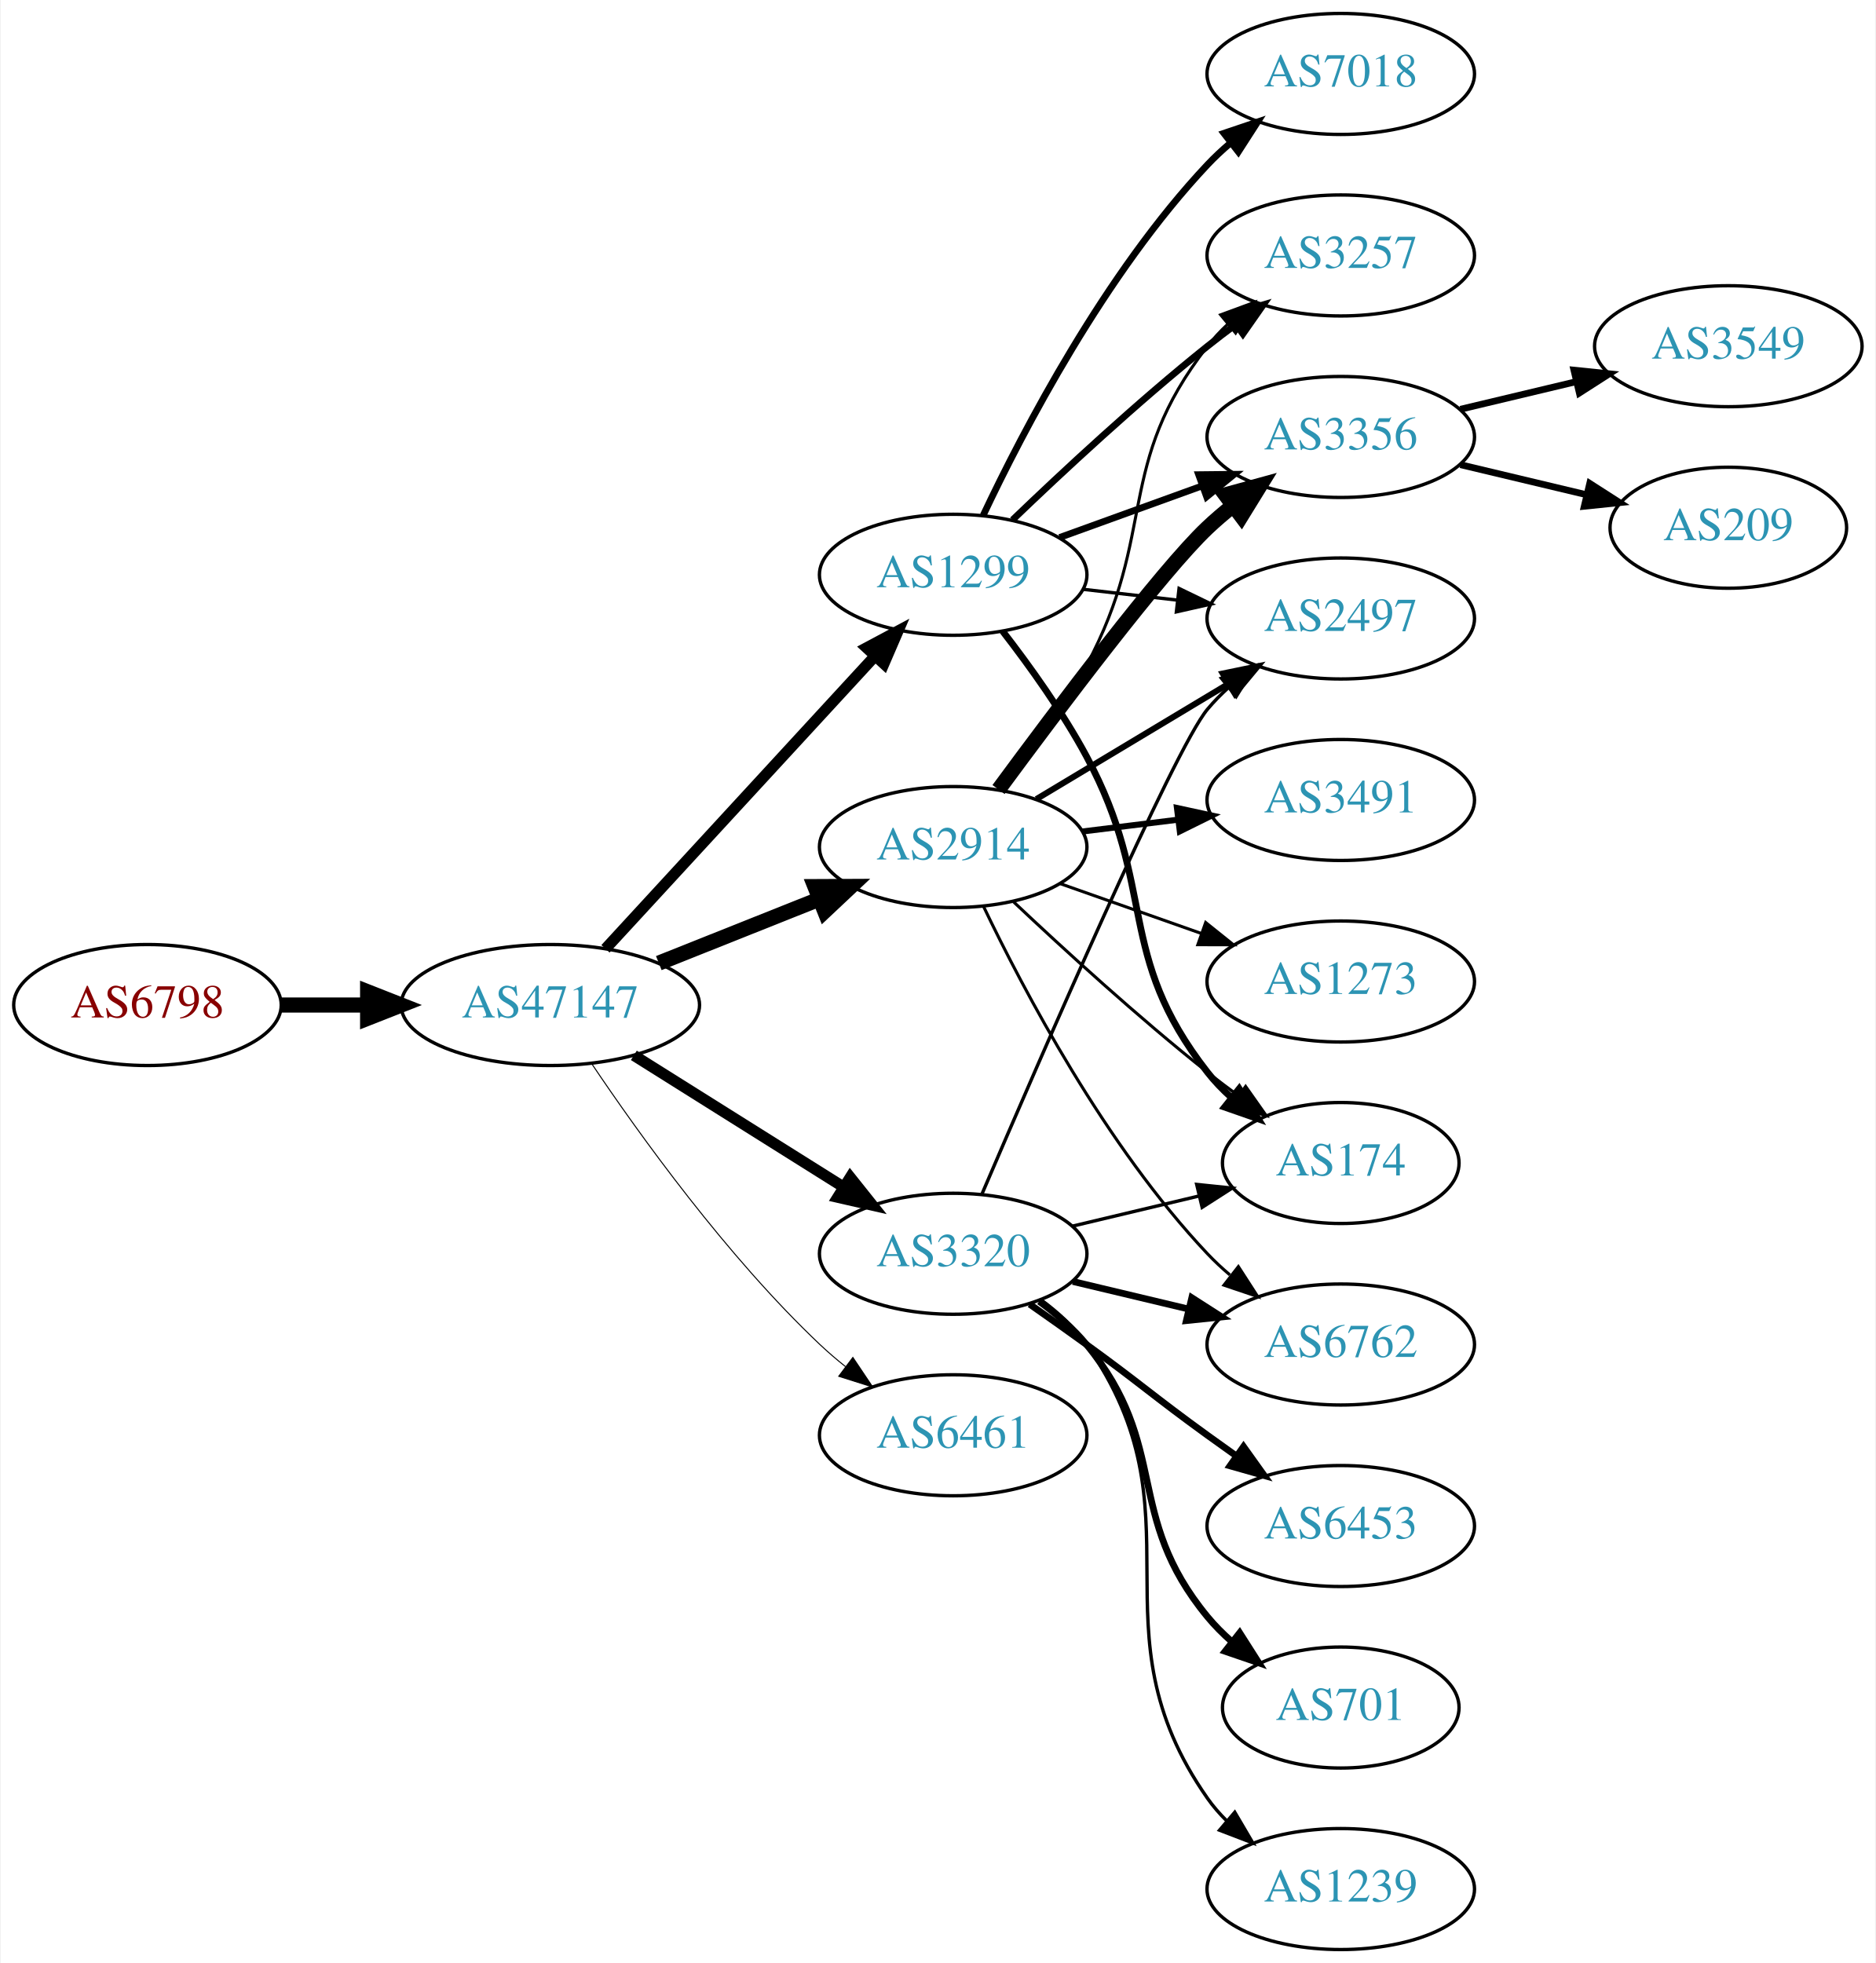
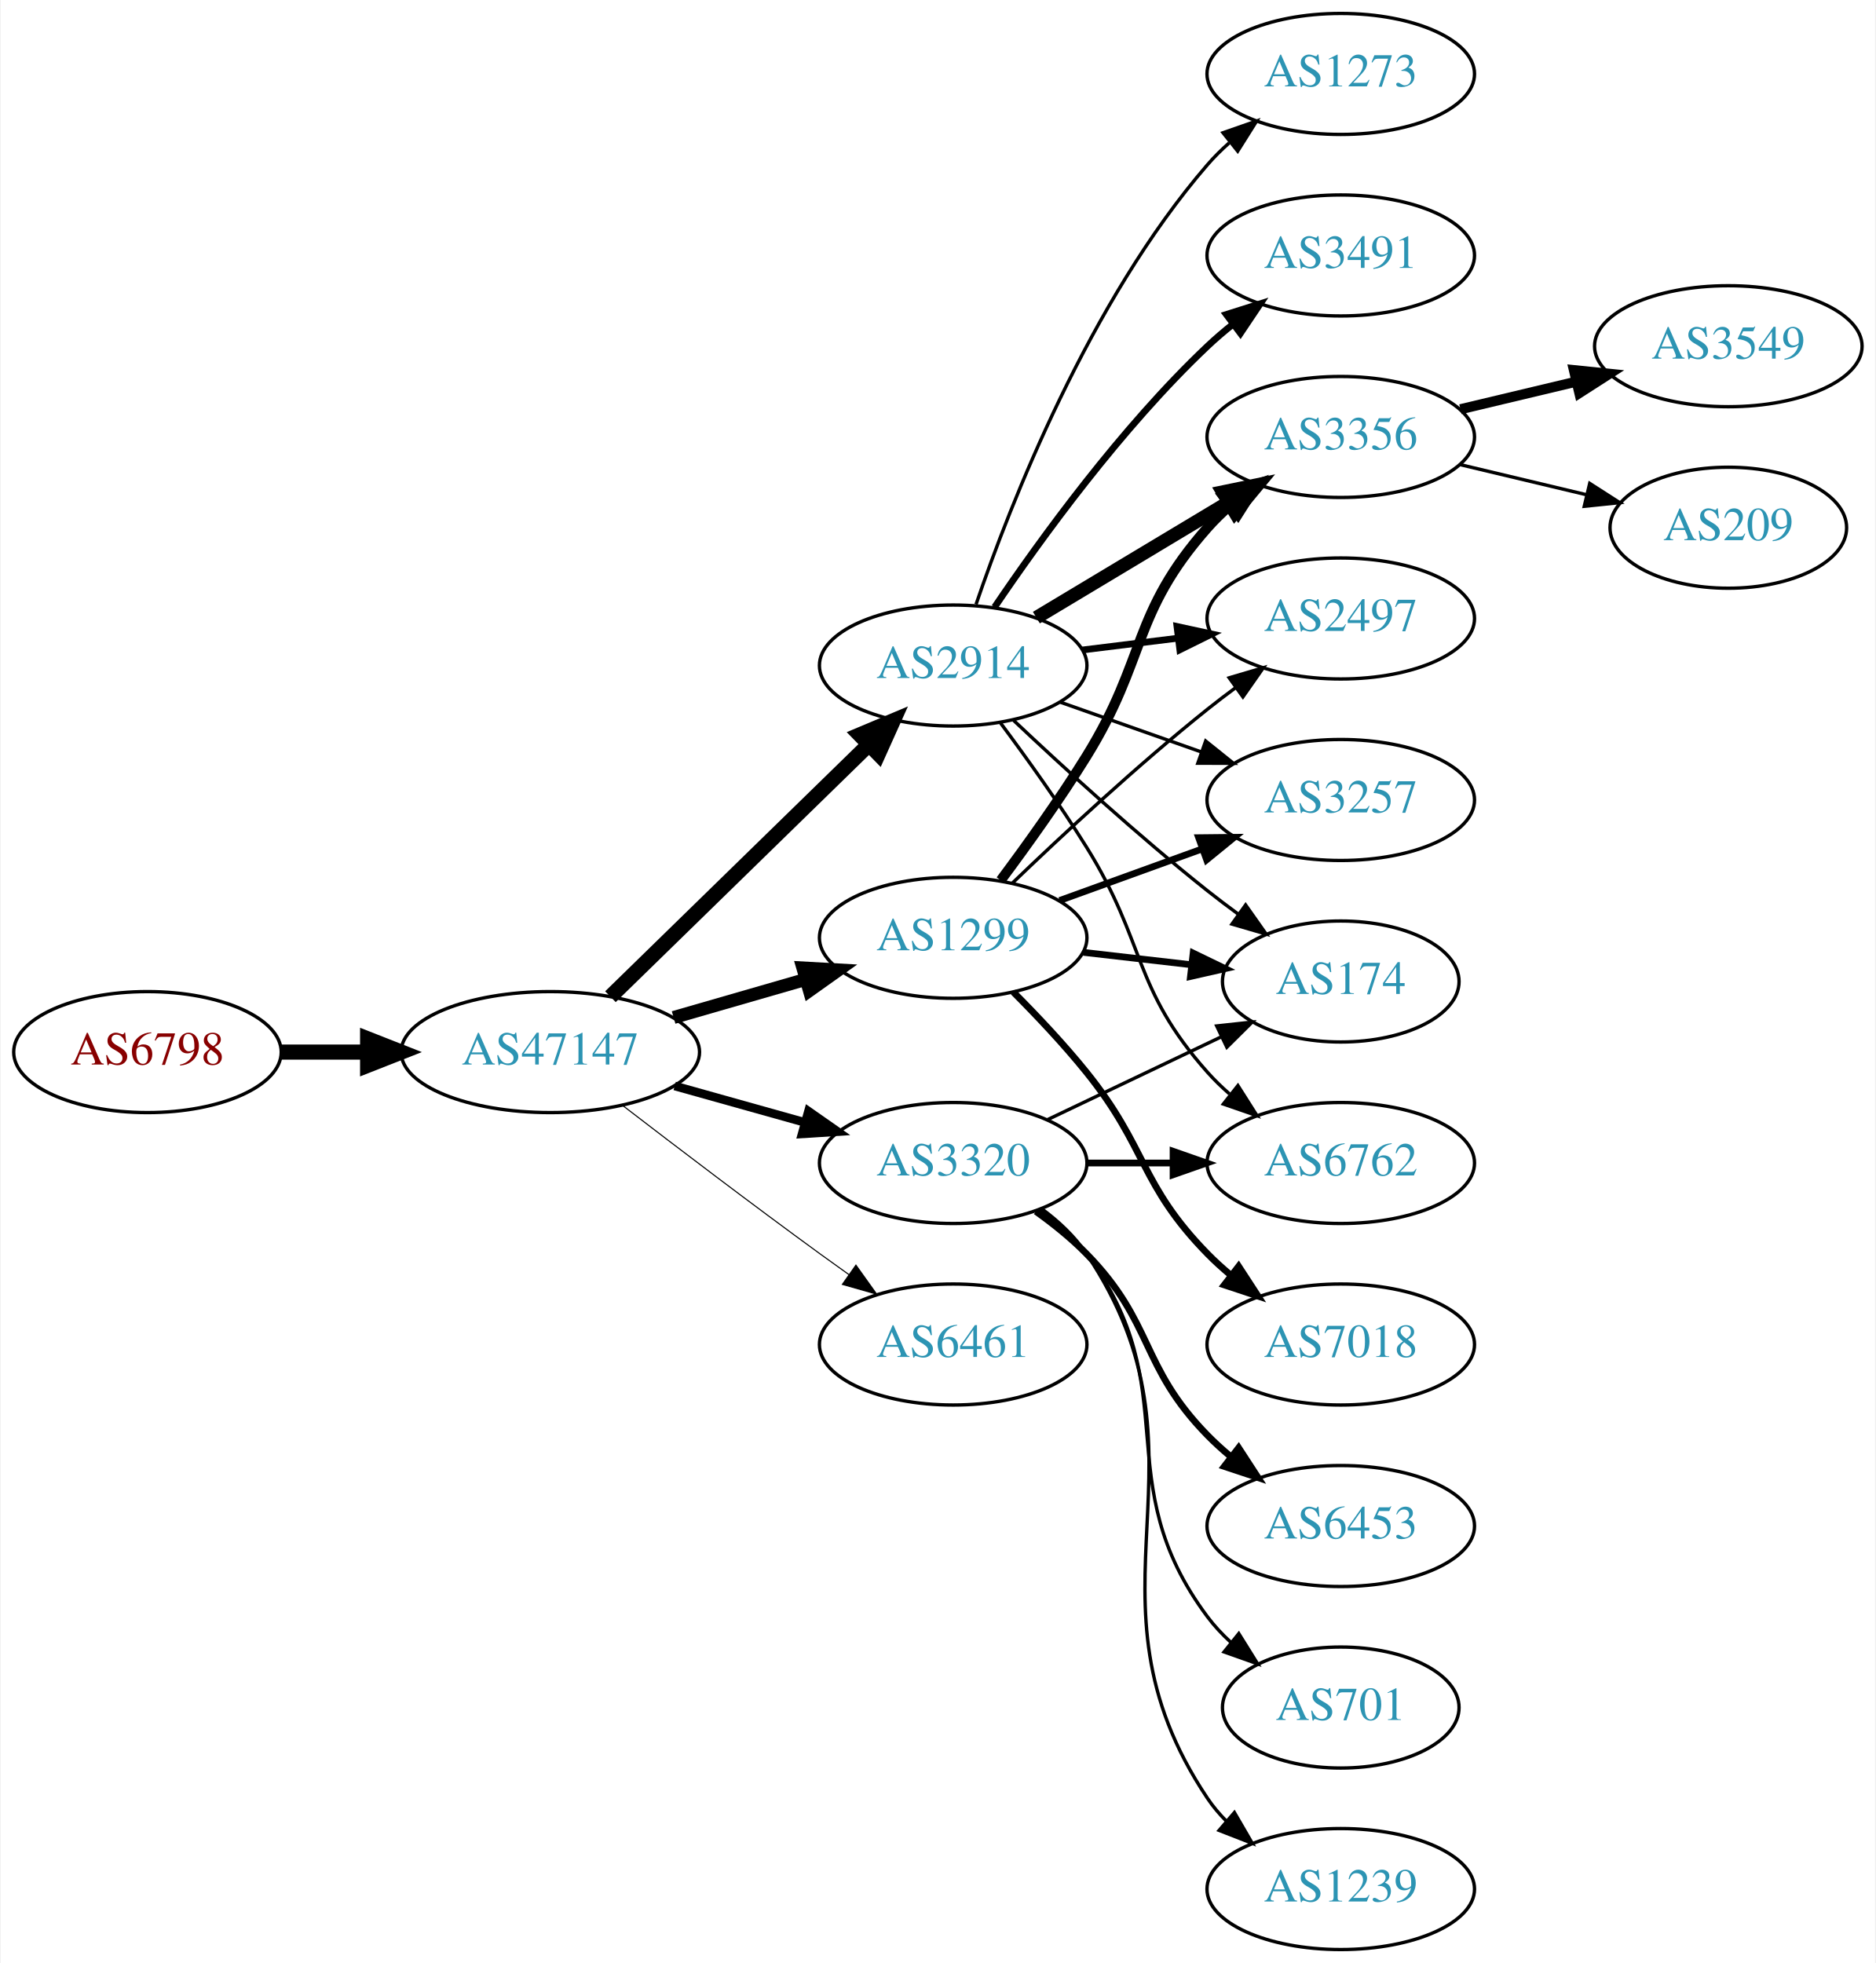
<svg xmlns="http://www.w3.org/2000/svg" xmlns:xlink="http://www.w3.org/1999/xlink" width="558pt" height="584pt" viewBox="0.00 0.00 557.56 584.00">
  <g id="graph0" class="graph" transform="scale(1 1) rotate(0) translate(4 580)">
    <polygon fill="white" stroke="none" points="-4,4 -4,-580 553.564,-580 553.564,4 -4,4" />
    <g id="node1" class="node">
      <g id="a_node1">
        <a xlink:href="/asn/6798" xlink:title="AS6798 ~ Net4You Internet GmbH [AT]">
-           <ellipse fill="#ffffff" stroke="black" cx="39.647" cy="-281" rx="39.794" ry="18" />
-           <text text-anchor="middle" x="39.647" y="-277.3" font-family="Times,serif" font-size="14.00" fill="#880000">AS6798</text>
+           <ellipse fill="#ffffff" stroke="black" cx="39.647" cy="-267" rx="39.794" ry="18" />
+           <text text-anchor="middle" x="39.647" y="-263.3" font-family="Times,serif" font-size="14.00" fill="#880000">AS6798</text>
        </a>
      </g>
    </g>
    <g id="node2" class="node">
      <g id="a_node2">
        <a xlink:href="/asn/47147" xlink:title="AS47147 ~ ANEXIA Internetdienstleistungs GmbH [AT]">
-           <ellipse fill="#ffffff" stroke="black" cx="159.489" cy="-281" rx="44.393" ry="18" />
-           <text text-anchor="middle" x="159.489" y="-277.3" font-family="Times,serif" font-size="14.00" fill="#2c94b3">AS47147</text>
+           <ellipse fill="#ffffff" stroke="black" cx="159.489" cy="-267" rx="44.393" ry="18" />
+           <text text-anchor="middle" x="159.489" y="-263.3" font-family="Times,serif" font-size="14.00" fill="#2c94b3">AS47147</text>
        </a>
      </g>
    </g>
    <g id="edge1" class="edge">
-       <path fill="none" stroke="black" stroke-width="4.5" d="M79.559,-281C87.662,-281 96.337,-281 104.863,-281" />
-       <polygon fill="black" stroke="black" stroke-width="4.5" points="105.141,-284.938 115.141,-281 105.141,-277.063 105.141,-284.938" />
+       <path fill="none" stroke="black" stroke-width="4.5" d="M79.559,-267C87.662,-267 96.337,-267 104.863,-267" />
+       <polygon fill="black" stroke="black" stroke-width="4.5" points="105.141,-270.938 115.141,-267 105.141,-263.063 105.141,-270.938" />
    </g>
    <g id="node3" class="node">
      <g id="a_node3">
-         <a xlink:href="/asn/3320" xlink:title="AS3320 ~ DTAG [DE]">
-           <ellipse fill="#ffffff" stroke="black" cx="279.332" cy="-207" rx="39.794" ry="18" />
-           <text text-anchor="middle" x="279.332" y="-203.3" font-family="Times,serif" font-size="14.00" fill="#2c94b3">AS3320</text>
+         <a xlink:href="/asn/2914" xlink:title="AS2914 ~ NTT America, Inc. [US]">
+           <ellipse fill="#ffffff" stroke="black" cx="279.332" cy="-382" rx="39.794" ry="18" />
+           <text text-anchor="middle" x="279.332" y="-378.3" font-family="Times,serif" font-size="14.00" fill="#2c94b3">AS2914</text>
        </a>
      </g>
    </g>
    <g id="edge2" class="edge">
-       <path fill="none" stroke="black" stroke-width="3.3" d="M184.336,-266.025C202.299,-254.745 227.1,-239.171 246.717,-226.853" />
-       <polygon fill="black" stroke="black" stroke-width="3.3" points="248.714,-229.731 255.322,-221.449 244.992,-223.803 248.714,-229.731" />
+       <path fill="none" stroke="black" stroke-width="4.5" d="M177.373,-283.477C197.5,-303.118 231.281,-336.084 254.17,-358.421" />
+       <polygon fill="black" stroke="black" stroke-width="4.5" points="251.572,-361.388 261.479,-365.554 257.072,-355.752 251.572,-361.388" />
    </g>
    <g id="node4" class="node">
      <g id="a_node4">
-         <a xlink:href="/asn/1299" xlink:title="AS1299 ~ Telia Carrier [EU]">
-           <ellipse fill="#ffffff" stroke="black" cx="279.332" cy="-409" rx="39.794" ry="18" />
-           <text text-anchor="middle" x="279.332" y="-405.3" font-family="Times,serif" font-size="14.00" fill="#2c94b3">AS1299</text>
+         <a xlink:href="/asn/3320" xlink:title="AS3320 ~ DTAG [DE]">
+           <ellipse fill="#ffffff" stroke="black" cx="279.332" cy="-234" rx="39.794" ry="18" />
+           <text text-anchor="middle" x="279.332" y="-230.3" font-family="Times,serif" font-size="14.00" fill="#2c94b3">AS3320</text>
        </a>
      </g>
    </g>
    <g id="edge3" class="edge">
-       <path fill="none" stroke="black" stroke-width="3.3" d="M175.895,-297.734C196.362,-319.965 232.657,-359.388 256.093,-384.845" />
-       <polygon fill="black" stroke="black" stroke-width="3.3" points="253.574,-387.276 262.922,-392.262 258.724,-382.535 253.574,-387.276" />
+       <path fill="none" stroke="black" stroke-width="2.571" d="M196.486,-256.92C208.663,-253.51 222.388,-249.666 235.069,-246.115" />
+       <polygon fill="black" stroke="black" stroke-width="2.571" points="236.281,-249.41 244.966,-243.343 234.393,-242.67 236.281,-249.41" />
    </g>
    <g id="node5" class="node">
      <g id="a_node5">
-         <a xlink:href="/asn/2914" xlink:title="AS2914 ~ NTT America, Inc. [US]">
-           <ellipse fill="#ffffff" stroke="black" cx="279.332" cy="-328" rx="39.794" ry="18" />
-           <text text-anchor="middle" x="279.332" y="-324.3" font-family="Times,serif" font-size="14.00" fill="#2c94b3">AS2914</text>
+         <a xlink:href="/asn/1299" xlink:title="AS1299 ~ Telia Carrier [EU]">
+           <ellipse fill="#ffffff" stroke="black" cx="279.332" cy="-301" rx="39.794" ry="18" />
+           <text text-anchor="middle" x="279.332" y="-297.3" font-family="Times,serif" font-size="14.00" fill="#2c94b3">AS1299</text>
        </a>
      </g>
    </g>
    <g id="edge4" class="edge">
-       <path fill="none" stroke="black" stroke-width="4.5" d="M191.759,-293.472C206.441,-299.327 224.084,-306.364 239.602,-312.553" />
-       <polygon fill="black" stroke="black" stroke-width="4.5" points="238.197,-316.232 248.944,-316.279 241.114,-308.917 238.197,-316.232" />
+       <path fill="none" stroke="black" stroke-width="3.857" d="M196.165,-277.293C208.581,-280.876 222.637,-284.931 235.568,-288.662" />
+       <polygon fill="black" stroke="black" stroke-width="3.857" points="234.613,-292.029 245.191,-291.438 236.553,-285.303 234.613,-292.029" />
    </g>
    <g id="node6" class="node">
      <g id="a_node6">
        <a xlink:href="/asn/6461" xlink:title="AS6461 ~ ZAYO-6461 [US]">
-           <ellipse fill="#ffffff" stroke="black" cx="279.332" cy="-153" rx="39.794" ry="18" />
-           <text text-anchor="middle" x="279.332" y="-149.3" font-family="Times,serif" font-size="14.00" fill="#2c94b3">AS6461</text>
+           <ellipse fill="#ffffff" stroke="black" cx="279.332" cy="-180" rx="39.794" ry="18" />
+           <text text-anchor="middle" x="279.332" y="-176.3" font-family="Times,serif" font-size="14.00" fill="#2c94b3">AS6461</text>
        </a>
      </g>
    </g>
    <g id="edge5" class="edge">
-       <path fill="none" stroke="black" stroke-width="0.3" d="M171.731,-263.652C185.971,-242.456 212.009,-206.19 239.685,-180 242.063,-177.75 244.641,-175.544 247.3,-173.422" />
-       <polygon fill="black" stroke="black" stroke-width="0.3" points="249.49,-176.155 255.392,-167.356 245.291,-170.554 249.49,-176.155" />
+       <path fill="none" stroke="black" stroke-width="0.321" d="M181.168,-250.988C197.053,-238.773 219.601,-221.616 239.685,-207 242.483,-204.964 245.411,-202.864 248.35,-200.776" />
+       <polygon fill="black" stroke="black" stroke-width="0.321" points="250.402,-203.612 256.561,-194.991 246.371,-197.889 250.402,-203.612" />
    </g>
    <g id="node7" class="node">
      <g id="a_node7">
-         <a xlink:href="/asn/174" xlink:title="AS174 ~ Cogent Communications [US]">
-           <ellipse fill="#ffffff" stroke="black" cx="394.625" cy="-234" rx="35.194" ry="18" />
-           <text text-anchor="middle" x="394.625" y="-230.3" font-family="Times,serif" font-size="14.00" fill="#2c94b3">AS174</text>
-         </a>
-       </g>
-     </g>
-     <g id="edge24" class="edge">
-       <path fill="none" stroke="black" d="M314.939,-215.248C326.733,-218.058 340.038,-221.229 352.306,-224.153" />
-       <polygon fill="black" stroke="black" points="351.772,-227.624 362.311,-226.537 353.394,-220.814 351.772,-227.624" />
-     </g>
-     <g id="node11" class="node">
-       <g id="a_node11">
+         <a xlink:href="/asn/3491" xlink:title="AS3491 ~ PCCW Global, Inc. [US]">
+           <ellipse fill="#ffffff" stroke="black" cx="394.625" cy="-504" rx="39.794" ry="18" />
+           <text text-anchor="middle" x="394.625" y="-500.3" font-family="Times,serif" font-size="14.00" fill="#2c94b3">AS3491</text>
+         </a>
+       </g>
+     </g>
+     <g id="edge6" class="edge">
+       <path fill="none" stroke="black" stroke-width="2" d="M291.651,-399.378C305.225,-419.444 329.371,-452.792 354.978,-477 357.357,-479.249 359.936,-481.454 362.595,-483.575" />
+       <polygon fill="black" stroke="black" stroke-width="2" points="360.587,-486.444 370.688,-489.64 364.785,-480.843 360.587,-486.444" />
+     </g>
+     <g id="node8" class="node">
+       <g id="a_node8">
+         <a xlink:href="/asn/3356" xlink:title="AS3356 ~ Level 3 Parent, LLC [US]">
+           <ellipse fill="#ffffff" stroke="black" cx="394.625" cy="-450" rx="39.794" ry="18" />
+           <text text-anchor="middle" x="394.625" y="-446.3" font-family="Times,serif" font-size="14.00" fill="#2c94b3">AS3356</text>
+         </a>
+       </g>
+     </g>
+     <g id="edge7" class="edge">
+       <path fill="none" stroke="black" stroke-width="4" d="M304.082,-396.255C320.698,-406.229 343.094,-419.671 361.331,-430.617" />
+       <polygon fill="black" stroke="black" stroke-width="4" points="359.531,-433.618 369.906,-435.764 363.133,-427.616 359.531,-433.618" />
+     </g>
+     <g id="node9" class="node">
+       <g id="a_node9">
+         <a xlink:href="/asn/6762" xlink:title="AS6762 ~ TELECOM ITALIA SPARKLE S.p.A. [IT]">
+           <ellipse fill="#ffffff" stroke="black" cx="394.625" cy="-234" rx="39.794" ry="18" />
+           <text text-anchor="middle" x="394.625" y="-230.3" font-family="Times,serif" font-size="14.00" fill="#2c94b3">AS6762</text>
+         </a>
+       </g>
+     </g>
+     <g id="edge8" class="edge">
+       <path fill="none" stroke="black" d="M293.443,-364.878C301.212,-354.447 311.054,-340.721 318.978,-328 336.852,-299.308 332.51,-286.257 354.978,-261 356.967,-258.764 359.176,-256.616 361.502,-254.577" />
+       <polygon fill="black" stroke="black" points="364.034,-257.036 369.709,-248.09 359.694,-251.545 364.034,-257.036" />
+     </g>
+     <g id="node10" class="node">
+       <g id="a_node10">
        <a xlink:href="/asn/2497" xlink:title="AS2497 ~ Internet Initiative Japan Inc. [JP]">
          <ellipse fill="#ffffff" stroke="black" cx="394.625" cy="-396" rx="39.794" ry="18" />
          <text text-anchor="middle" x="394.625" y="-392.3" font-family="Times,serif" font-size="14.00" fill="#2c94b3">AS2497</text>
        </a>
      </g>
    </g>
-     <g id="edge25" class="edge">
-       <path fill="none" stroke="black" d="M287.932,-224.862C304.872,-264.465 345.021,-357.092 354.978,-369 356.848,-371.237 358.947,-373.374 361.173,-375.396" />
-       <polygon fill="black" stroke="black" points="359.116,-378.234 369.092,-381.804 363.52,-372.793 359.116,-378.234" />
+     <g id="edge9" class="edge">
+       <path fill="none" stroke="black" stroke-width="2" d="M317.742,-386.623C326.83,-387.746 336.667,-388.962 346.152,-390.134" />
+       <polygon fill="black" stroke="black" stroke-width="2" points="345.9,-393.629 356.254,-391.382 346.758,-386.682 345.9,-393.629" />
+     </g>
+     <g id="node11" class="node">
+       <g id="a_node11">
+         <a xlink:href="/asn/3257" xlink:title="AS3257 ~ GTT [DE]">
+           <ellipse fill="#ffffff" stroke="black" cx="394.625" cy="-342" rx="39.794" ry="18" />
+           <text text-anchor="middle" x="394.625" y="-338.3" font-family="Times,serif" font-size="14.00" fill="#2c94b3">AS3257</text>
+         </a>
+       </g>
+     </g>
+     <g id="edge10" class="edge">
+       <path fill="none" stroke="black" d="M311.289,-371.07C324.153,-366.528 339.259,-361.195 352.995,-356.345" />
+       <polygon fill="black" stroke="black" points="354.44,-359.547 362.704,-352.917 352.109,-352.946 354.44,-359.547" />
+     </g>
+     <g id="node12" class="node">
+       <g id="a_node12">
+         <a xlink:href="/asn/174" xlink:title="AS174 ~ Cogent Communications [US]">
+           <ellipse fill="#ffffff" stroke="black" cx="394.625" cy="-288" rx="35.194" ry="18" />
+           <text text-anchor="middle" x="394.625" y="-284.3" font-family="Times,serif" font-size="14.00" fill="#2c94b3">AS174</text>
+         </a>
+       </g>
+     </g>
+     <g id="edge11" class="edge">
+       <path fill="none" stroke="black" d="M297.307,-365.68C312.109,-351.716 334.378,-331.342 354.978,-315 357.908,-312.676 361.022,-310.322 364.163,-308.022" />
+       <polygon fill="black" stroke="black" points="366.324,-310.779 372.427,-302.119 362.255,-305.083 366.324,-310.779" />
    </g>
    <g id="node13" class="node">
      <g id="a_node13">
-         <a xlink:href="/asn/6762" xlink:title="AS6762 ~ TELECOM ITALIA SPARKLE S.p.A. [IT]">
-           <ellipse fill="#ffffff" stroke="black" cx="394.625" cy="-180" rx="39.794" ry="18" />
-           <text text-anchor="middle" x="394.625" y="-176.3" font-family="Times,serif" font-size="14.00" fill="#2c94b3">AS6762</text>
-         </a>
-       </g>
-     </g>
-     <g id="edge20" class="edge">
-       <path fill="none" stroke="black" stroke-width="2" d="M314.939,-198.752C325.81,-196.162 337.964,-193.265 349.407,-190.538" />
-       <polygon fill="black" stroke="black" stroke-width="2" points="350.313,-193.92 359.229,-188.197 348.69,-187.111 350.313,-193.92" />
+         <a xlink:href="/asn/1273" xlink:title="AS1273 ~ Vodafone Group PLC [EU]">
+           <ellipse fill="#ffffff" stroke="black" cx="394.625" cy="-558" rx="39.794" ry="18" />
+           <text text-anchor="middle" x="394.625" y="-554.3" font-family="Times,serif" font-size="14.00" fill="#2c94b3">AS1273</text>
+         </a>
+       </g>
+     </g>
+     <g id="edge12" class="edge">
+       <path fill="none" stroke="black" d="M286.13,-400.196C296.329,-430.077 319.789,-490.284 354.978,-531 356.935,-533.264 359.121,-535.432 361.431,-537.486" />
+       <polygon fill="black" stroke="black" points="359.606,-540.507 369.61,-543.998 363.967,-535.031 359.606,-540.507" />
+     </g>
+     <g id="edge22" class="edge">
+       <path fill="none" stroke="black" stroke-width="2" d="M319.004,-234C327.207,-234 335.971,-234 344.503,-234" />
+       <polygon fill="black" stroke="black" stroke-width="2" points="344.742,-237.5 354.742,-234 344.742,-230.5 344.742,-237.5" />
+     </g>
+     <g id="edge24" class="edge">
+       <path fill="none" stroke="black" d="M307.468,-246.934C322.9,-254.29 342.385,-263.577 358.92,-271.459" />
+       <polygon fill="black" stroke="black" points="357.729,-274.768 368.262,-275.911 360.741,-268.449 357.729,-274.768" />
    </g>
    <g id="node17" class="node">
      <g id="a_node17">
        <a xlink:href="/asn/6453" xlink:title="AS6453 ~ TATA COMMUNICATIONS (AMERICA) INC [US]">
          <ellipse fill="#ffffff" stroke="black" cx="394.625" cy="-126" rx="39.794" ry="18" />
          <text text-anchor="middle" x="394.625" y="-122.3" font-family="Times,serif" font-size="14.00" fill="#2c94b3">AS6453</text>
        </a>
      </g>
    </g>
-     <g id="edge21" class="edge">
-       <path fill="none" stroke="black" stroke-width="2" d="M302.089,-191.991C307.623,-188.121 313.542,-183.936 318.978,-180 335.178,-168.271 338.778,-164.729 354.978,-153 357.781,-150.971 360.712,-148.875 363.653,-146.79" />
-       <polygon fill="black" stroke="black" stroke-width="2" points="365.704,-149.627 371.868,-141.009 361.675,-143.903 365.704,-149.627" />
+     <g id="edge20" class="edge">
+       <path fill="none" stroke="black" stroke-width="2" d="M303.926,-219.611C309.182,-215.852 314.513,-211.563 318.978,-207 339.151,-186.383 334.806,-173.617 354.978,-153 357.071,-150.861 359.354,-148.782 361.731,-146.79" />
+       <polygon fill="black" stroke="black" stroke-width="2" points="364.249,-149.268 370.031,-140.389 359.974,-143.725 364.249,-149.268" />
    </g>
    <g id="node18" class="node">
      <g id="a_node18">
        <a xlink:href="/asn/701" xlink:title="AS701 ~ UUNET [US]">
          <ellipse fill="#ffffff" stroke="black" cx="394.625" cy="-72" rx="35.194" ry="18" />
          <text text-anchor="middle" x="394.625" y="-68.3" font-family="Times,serif" font-size="14.00" fill="#2c94b3">AS701</text>
        </a>
      </g>
    </g>
-     <g id="edge22" class="edge">
-       <path fill="none" stroke="black" stroke-width="2" d="M304.912,-192.844C310.007,-189.128 315.02,-184.799 318.978,-180 344.043,-149.606 329.913,-129.394 354.978,-99 357.113,-96.411 359.556,-93.959 362.152,-91.666" />
-       <polygon fill="black" stroke="black" stroke-width="2" points="364.56,-94.225 370.251,-85.288 360.229,-88.725 364.56,-94.225" />
+     <g id="edge21" class="edge">
+       <path fill="none" stroke="black" d="M305.262,-220.118C310.338,-216.389 315.256,-211.984 318.978,-207 349.249,-166.458 324.707,-139.542 354.978,-99 356.986,-96.311 359.342,-93.791 361.883,-91.454" />
+       <polygon fill="black" stroke="black" points="364.297,-94.004 369.898,-85.011 359.912,-88.548 364.297,-94.004" />
    </g>
    <g id="node19" class="node">
      <g id="a_node19">
        <a xlink:href="/asn/1239" xlink:title="AS1239 ~ Sprint [US]">
          <ellipse fill="#ffffff" stroke="black" cx="394.625" cy="-18" rx="39.794" ry="18" />
          <text text-anchor="middle" x="394.625" y="-14.3" font-family="Times,serif" font-size="14.00" fill="#2c94b3">AS1239</text>
        </a>
      </g>
    </g>
    <g id="edge23" class="edge">
-       <path fill="none" stroke="black" d="M305.491,-193.284C310.555,-189.545 315.411,-185.096 318.978,-180 354.592,-129.131 319.365,-95.869 354.978,-45 356.65,-42.611 358.606,-40.365 360.733,-38.267" />
-       <polygon fill="black" stroke="black" points="363.097,-40.851 368.465,-31.716 358.573,-35.51 363.097,-40.851" />
-     </g>
-     <g id="edge6" class="edge">
-       <path fill="none" stroke="black" stroke-width="2" d="M294.043,-392.225C302.024,-381.918 311.879,-368.199 318.978,-355 340.169,-315.6 327.43,-296.249 354.978,-261 357.044,-258.356 359.44,-255.866 362.007,-253.549" />
-       <polygon fill="black" stroke="black" stroke-width="2" points="364.419,-256.103 370.061,-247.135 360.058,-250.627 364.419,-256.103" />
-     </g>
-     <g id="node8" class="node">
-       <g id="a_node8">
-         <a xlink:href="/asn/3356" xlink:title="AS3356 ~ Level 3 Parent, LLC [US]">
-           <ellipse fill="#ffffff" stroke="black" cx="394.625" cy="-450" rx="39.794" ry="18" />
-           <text text-anchor="middle" x="394.625" y="-446.3" font-family="Times,serif" font-size="14.00" fill="#2c94b3">AS3356</text>
-         </a>
-       </g>
-     </g>
-     <g id="edge7" class="edge">
-       <path fill="none" stroke="black" stroke-width="2" d="M310.99,-420.095C323.963,-424.79 339.256,-430.324 353.137,-435.348" />
-       <polygon fill="black" stroke="black" stroke-width="2" points="352.347,-438.784 362.941,-438.896 354.729,-432.202 352.347,-438.784" />
-     </g>
-     <g id="node9" class="node">
-       <g id="a_node9">
-         <a xlink:href="/asn/3257" xlink:title="AS3257 ~ GTT [DE]">
-           <ellipse fill="#ffffff" stroke="black" cx="394.625" cy="-504" rx="39.794" ry="18" />
-           <text text-anchor="middle" x="394.625" y="-500.3" font-family="Times,serif" font-size="14.00" fill="#2c94b3">AS3257</text>
-         </a>
-       </g>
-     </g>
-     <g id="edge8" class="edge">
-       <path fill="none" stroke="black" stroke-width="2" d="M296.975,-425.312C311.751,-439.51 334.164,-460.363 354.978,-477 357.681,-479.161 360.546,-481.344 363.444,-483.484" />
-       <polygon fill="black" stroke="black" stroke-width="2" points="361.436,-486.35 371.599,-489.344 365.521,-480.666 361.436,-486.35" />
-     </g>
-     <g id="node10" class="node">
-       <g id="a_node10">
-         <a xlink:href="/asn/7018" xlink:title="AS7018 ~ AT&amp;T Services, Inc. [US]">
-           <ellipse fill="#ffffff" stroke="black" cx="394.625" cy="-558" rx="39.794" ry="18" />
-           <text text-anchor="middle" x="394.625" y="-554.3" font-family="Times,serif" font-size="14.00" fill="#2c94b3">AS7018</text>
-         </a>
-       </g>
-     </g>
-     <g id="edge9" class="edge">
-       <path fill="none" stroke="black" stroke-width="2" d="M288.262,-426.687C300.159,-451.882 324.518,-498.632 354.978,-531 357.029,-533.179 359.282,-535.287 361.638,-537.299" />
-       <polygon fill="black" stroke="black" stroke-width="2" points="359.861,-540.351 369.901,-543.735 364.163,-534.829 359.861,-540.351" />
-     </g>
-     <g id="edge10" class="edge">
-       <path fill="none" stroke="black" d="M318.057,-404.671C327.038,-403.641 336.737,-402.528 346.094,-401.454" />
-       <polygon fill="black" stroke="black" points="346.529,-404.927 356.064,-400.31 345.731,-397.973 346.529,-404.927" />
+       <path fill="none" stroke="black" d="M305.651,-220.393C310.707,-216.649 315.518,-212.169 318.978,-207 360.003,-145.706 313.954,-106.294 354.978,-45 356.6,-42.577 358.519,-40.305 360.621,-38.19" />
+       <polygon fill="black" stroke="black" points="362.988,-40.771 368.306,-31.607 358.434,-35.454 362.988,-40.771" />
+     </g>
+     <g id="edge15" class="edge">
+       <path fill="none" stroke="black" stroke-width="3" d="M293.472,-318.105C301.25,-328.529 311.093,-342.255 318.978,-355 336.969,-384.081 332.328,-397.38 354.978,-423 356.96,-425.242 359.164,-427.394 361.487,-429.437" />
+       <polygon fill="black" stroke="black" stroke-width="3" points="359.675,-432.466 369.688,-435.929 364.02,-426.978 359.675,-432.466" />
+     </g>
+     <g id="edge13" class="edge">
+       <path fill="none" stroke="black" d="M296.975,-317.312C311.751,-331.51 334.164,-352.363 354.978,-369 357.681,-371.161 360.546,-373.344 363.444,-375.484" />
+       <polygon fill="black" stroke="black" points="361.436,-378.35 371.599,-381.344 365.521,-372.666 361.436,-378.35" />
    </g>
    <g id="edge14" class="edge">
-       <path fill="none" stroke="black" stroke-width="0.9" d="M297.307,-311.68C312.109,-297.716 334.378,-277.342 354.978,-261 357.908,-258.676 361.022,-256.322 364.163,-254.022" />
-       <polygon fill="black" stroke="black" stroke-width="0.9" points="366.324,-256.779 372.427,-248.119 362.255,-251.083 366.324,-256.779" />
-     </g>
-     <g id="edge12" class="edge">
-       <path fill="none" stroke="black" stroke-width="4.5" d="M292.826,-345.113C310.276,-368.796 341.336,-410.104 354.978,-423 357.357,-425.249 359.936,-427.454 362.595,-429.575" />
-       <polygon fill="black" stroke="black" stroke-width="4.5" points="360.325,-432.794 370.688,-435.64 365.048,-426.492 360.325,-432.794" />
-     </g>
-     <g id="edge11" class="edge">
-       <path fill="none" stroke="black" stroke-width="0.9" d="M294.06,-344.766C302.047,-355.07 311.902,-368.788 318.978,-382 340.295,-421.803 327.237,-441.375 354.978,-477 356.77,-479.301 358.811,-481.484 360.998,-483.538" />
-       <polygon fill="black" stroke="black" stroke-width="0.9" points="358.9,-486.344 368.842,-490.005 363.353,-480.943 358.9,-486.344" />
-     </g>
-     <g id="edge13" class="edge">
-       <path fill="none" stroke="black" stroke-width="1.8" d="M304.082,-342.255C320.698,-352.229 343.094,-365.671 361.331,-376.617" />
-       <polygon fill="black" stroke="black" stroke-width="1.8" points="359.531,-379.618 369.906,-381.764 363.133,-373.616 359.531,-379.618" />
-     </g>
-     <g id="node12" class="node">
-       <g id="a_node12">
-         <a xlink:href="/asn/3491" xlink:title="AS3491 ~ PCCW Global, Inc. [US]">
-           <ellipse fill="#ffffff" stroke="black" cx="394.625" cy="-342" rx="39.794" ry="18" />
-           <text text-anchor="middle" x="394.625" y="-338.3" font-family="Times,serif" font-size="14.00" fill="#2c94b3">AS3491</text>
-         </a>
-       </g>
-     </g>
-     <g id="edge15" class="edge">
-       <path fill="none" stroke="black" stroke-width="1.8" d="M317.742,-332.623C326.83,-333.746 336.667,-334.962 346.152,-336.134" />
-       <polygon fill="black" stroke="black" stroke-width="1.8" points="345.9,-339.629 356.254,-337.382 346.758,-332.682 345.9,-339.629" />
+       <path fill="none" stroke="black" stroke-width="2" d="M310.99,-312.095C323.963,-316.79 339.256,-322.324 353.137,-327.348" />
+       <polygon fill="black" stroke="black" stroke-width="2" points="352.347,-330.784 362.941,-330.896 354.729,-324.202 352.347,-330.784" />
    </g>
    <g id="edge16" class="edge">
-       <path fill="none" stroke="black" stroke-width="0.9" d="M288.295,-310.462C300.233,-285.48 324.64,-239.12 354.978,-207 357.033,-204.824 359.289,-202.72 361.647,-200.71" />
-       <polygon fill="black" stroke="black" stroke-width="0.9" points="364.171,-203.18 369.913,-194.276 359.872,-197.656 364.171,-203.18" />
+       <path fill="none" stroke="black" stroke-width="2" d="M318.057,-296.671C328.291,-295.497 339.457,-294.216 349.988,-293.007" />
+       <polygon fill="black" stroke="black" stroke-width="2" points="350.715,-296.447 360.25,-291.83 349.917,-289.492 350.715,-296.447" />
    </g>
    <g id="node14" class="node">
      <g id="a_node14">
-         <a xlink:href="/asn/1273" xlink:title="AS1273 ~ Vodafone Group PLC [EU]">
-           <ellipse fill="#ffffff" stroke="black" cx="394.625" cy="-288" rx="39.794" ry="18" />
-           <text text-anchor="middle" x="394.625" y="-284.3" font-family="Times,serif" font-size="14.00" fill="#2c94b3">AS1273</text>
+         <a xlink:href="/asn/7018" xlink:title="AS7018 ~ AT&amp;T Services, Inc. [US]">
+           <ellipse fill="#ffffff" stroke="black" cx="394.625" cy="-180" rx="39.794" ry="18" />
+           <text text-anchor="middle" x="394.625" y="-176.3" font-family="Times,serif" font-size="14.00" fill="#2c94b3">AS7018</text>
        </a>
      </g>
    </g>
    <g id="edge17" class="edge">
-       <path fill="none" stroke="black" stroke-width="0.9" d="M311.289,-317.07C324.153,-312.528 339.259,-307.195 352.995,-302.345" />
-       <polygon fill="black" stroke="black" stroke-width="0.9" points="354.44,-305.547 362.704,-298.917 352.109,-298.946 354.44,-305.547" />
+       <path fill="none" stroke="black" stroke-width="2" d="M297.202,-284.881C304.243,-277.82 312.315,-269.272 318.978,-261 337.073,-238.537 334.806,-227.617 354.978,-207 357.071,-204.861 359.354,-202.782 361.731,-200.79" />
+       <polygon fill="black" stroke="black" stroke-width="2" points="364.249,-203.268 370.031,-194.389 359.974,-197.725 364.249,-203.268" />
    </g>
    <g id="node15" class="node">
      <g id="a_node15">
        <a xlink:href="/asn/3549" xlink:title="AS3549 ~ Level 3 Parent, LLC [US]">
          <ellipse fill="#ffffff" stroke="black" cx="509.918" cy="-477" rx="39.794" ry="18" />
          <text text-anchor="middle" x="509.918" y="-473.3" font-family="Times,serif" font-size="14.00" fill="#2c94b3">AS3549</text>
        </a>
      </g>
    </g>
    <g id="edge18" class="edge">
-       <path fill="none" stroke="black" stroke-width="2" d="M430.232,-458.248C441.103,-460.838 453.257,-463.735 464.7,-466.462" />
-       <polygon fill="black" stroke="black" stroke-width="2" points="463.983,-469.889 474.522,-468.803 465.606,-463.08 463.983,-469.889" />
+       <path fill="none" stroke="black" stroke-width="3" d="M430.232,-458.248C441.103,-460.838 453.257,-463.735 464.7,-466.462" />
+       <polygon fill="black" stroke="black" stroke-width="3" points="463.983,-469.889 474.522,-468.803 465.606,-463.08 463.983,-469.889" />
    </g>
    <g id="node16" class="node">
      <g id="a_node16">
        <a xlink:href="/asn/209" xlink:title="AS209 ~ CenturyLink Communications, LLC [US]">
          <ellipse fill="#ffffff" stroke="black" cx="509.918" cy="-423" rx="35.194" ry="18" />
          <text text-anchor="middle" x="509.918" y="-419.3" font-family="Times,serif" font-size="14.00" fill="#2c94b3">AS209</text>
        </a>
      </g>
    </g>
    <g id="edge19" class="edge">
-       <path fill="none" stroke="black" stroke-width="2" d="M430.232,-441.752C442.026,-438.942 455.331,-435.771 467.599,-432.847" />
-       <polygon fill="black" stroke="black" stroke-width="2" points="468.687,-436.186 477.604,-430.463 467.065,-429.376 468.687,-436.186" />
+       <path fill="none" stroke="black" d="M430.232,-441.752C442.026,-438.942 455.331,-435.771 467.599,-432.847" />
+       <polygon fill="black" stroke="black" points="468.687,-436.186 477.604,-430.463 467.065,-429.376 468.687,-436.186" />
    </g>
  </g>
</svg>
